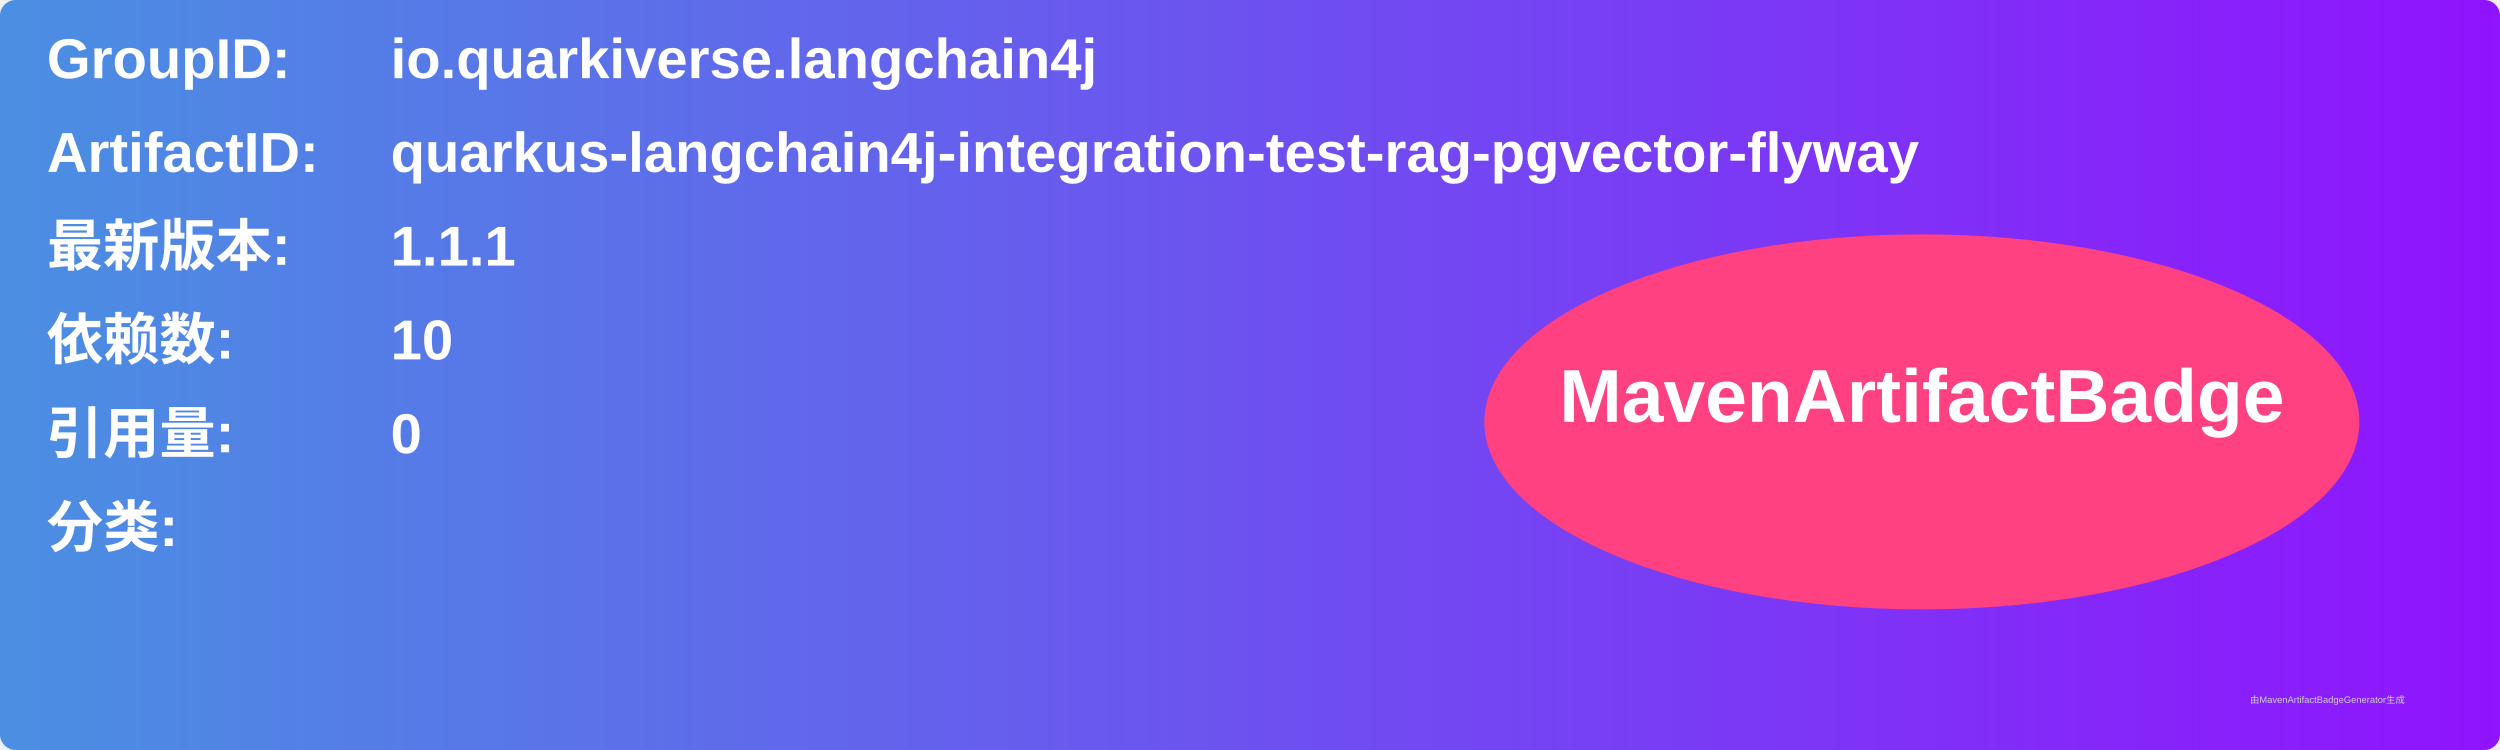
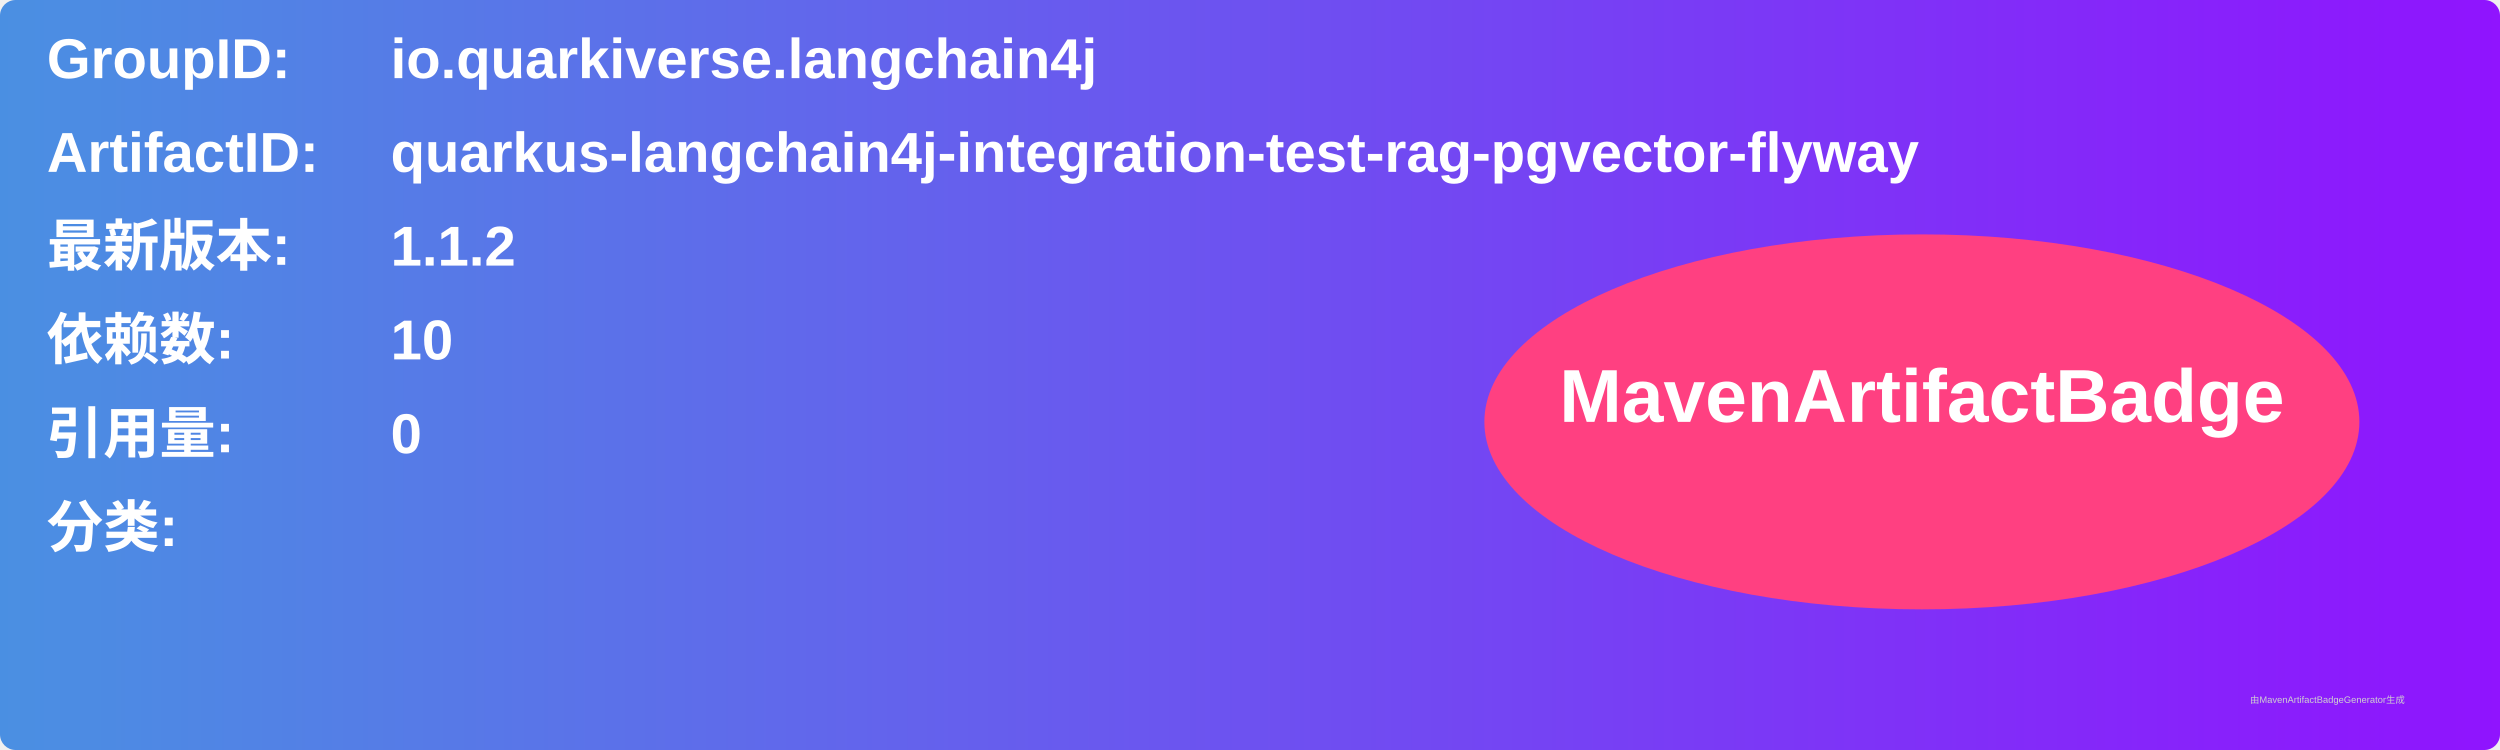
<svg xmlns="http://www.w3.org/2000/svg" width="800" height="240" viewBox="0 0 800 240">
  <linearGradient id="grad" x1="0%" y1="0%" x2="100%" y2="0%">
    <stop offset="0%" stop-color="#4a90e2" />
    <stop offset="100%" stop-color="#9013fe" />
  </linearGradient>
  <rect width="100%" height="100%" rx="5" ry="5" fill="url(#grad)" />
  <g transform="translate(15, 15)">
    <text x="0" y="10" font-family="Arial" font-size="18" fill="white" font-weight="bold" width="260">GroupID:</text>
    <text x="110" y="10" font-family="Arial" font-size="18" fill="white" font-weight="bold" width="460">io.quarkiverse.langchain4j</text>
    <text x="0" y="40" font-family="Arial" font-size="18" fill="white" font-weight="bold" width="260">ArtifactID:</text>
    <text x="110" y="40" font-family="Arial" font-size="18" fill="white" font-weight="bold" width="460">quarkus-langchain4j-integration-test-rag-pgvector-flyway</text>
    <text x="0" y="70" font-family="Arial" font-size="18" fill="white" font-weight="bold">最新版本:</text>
    <text x="110" y="70" font-family="Arial" font-size="18" fill="white" font-weight="bold">
-       <tspan font-weight="bold">1.1.1</tspan>
+       <tspan font-weight="bold">1.1.2</tspan>
    </text>
    <text x="0" y="100" font-family="Arial" font-size="18" fill="white" font-weight="bold">依赖数: </text>
    <text x="110" y="100" font-family="Arial" font-size="18" fill="white">
      <tspan font-weight="bold">10</tspan>
    </text>
    <text x="0" y="130" font-family="Arial" font-size="18" fill="white" font-weight="bold">引用量: </text>
    <text x="110" y="130" font-family="Arial" font-size="18" fill="white">
      <tspan font-weight="bold">0</tspan>
    </text>
    <text x="0" y="160" font-family="Arial" font-size="18" fill="white" font-weight="bold">分类:</text>
    <text x="10" y="190" font-family="Arial" font-size="10" fill="white">
      <tspan font-weight="bold" />
    </text>
    <ellipse cx="600" cy="120" rx="140" ry="60" fill="#ff4081" />
    <text x="600" y="120" text-anchor="middle" font-family="Arial" font-size="24" fill="white" font-weight="bold">MavenArtifactBadge</text>
  </g>
  <text x="720" y="225" font-family="Arial" font-size="3" fill="#d0d0d0">由MavenArtifactBadgeGenerator生成</text>
</svg>
